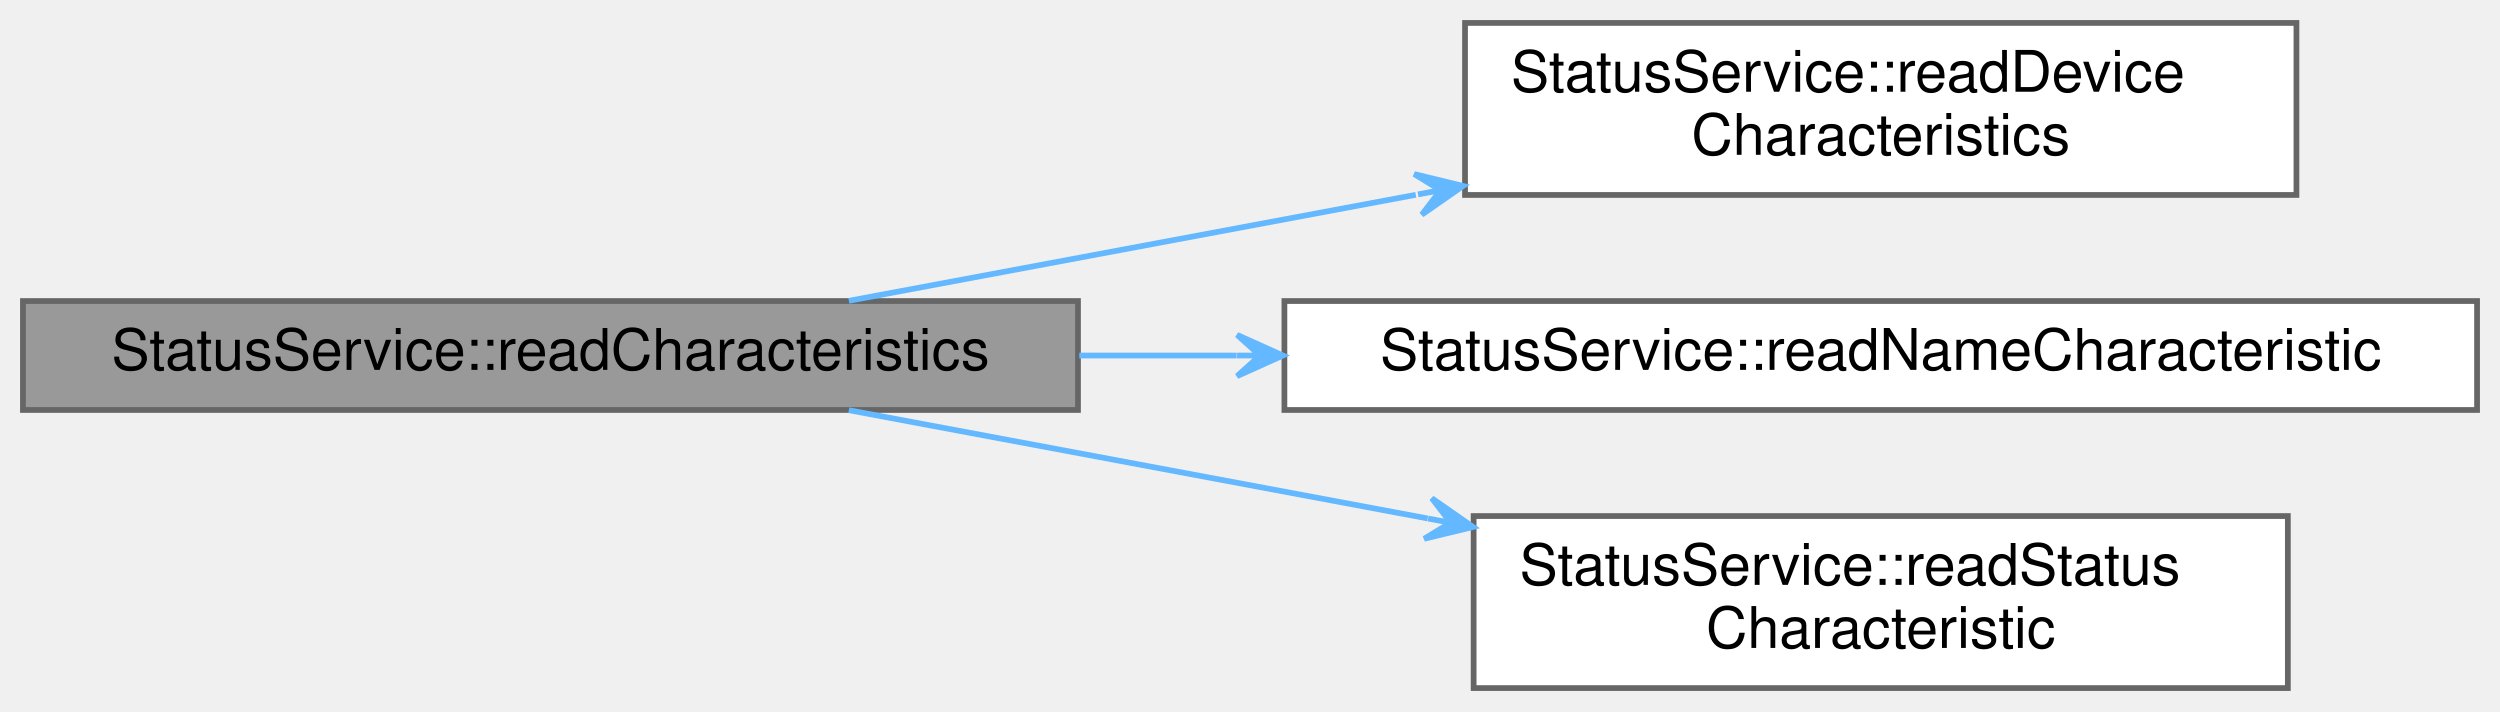
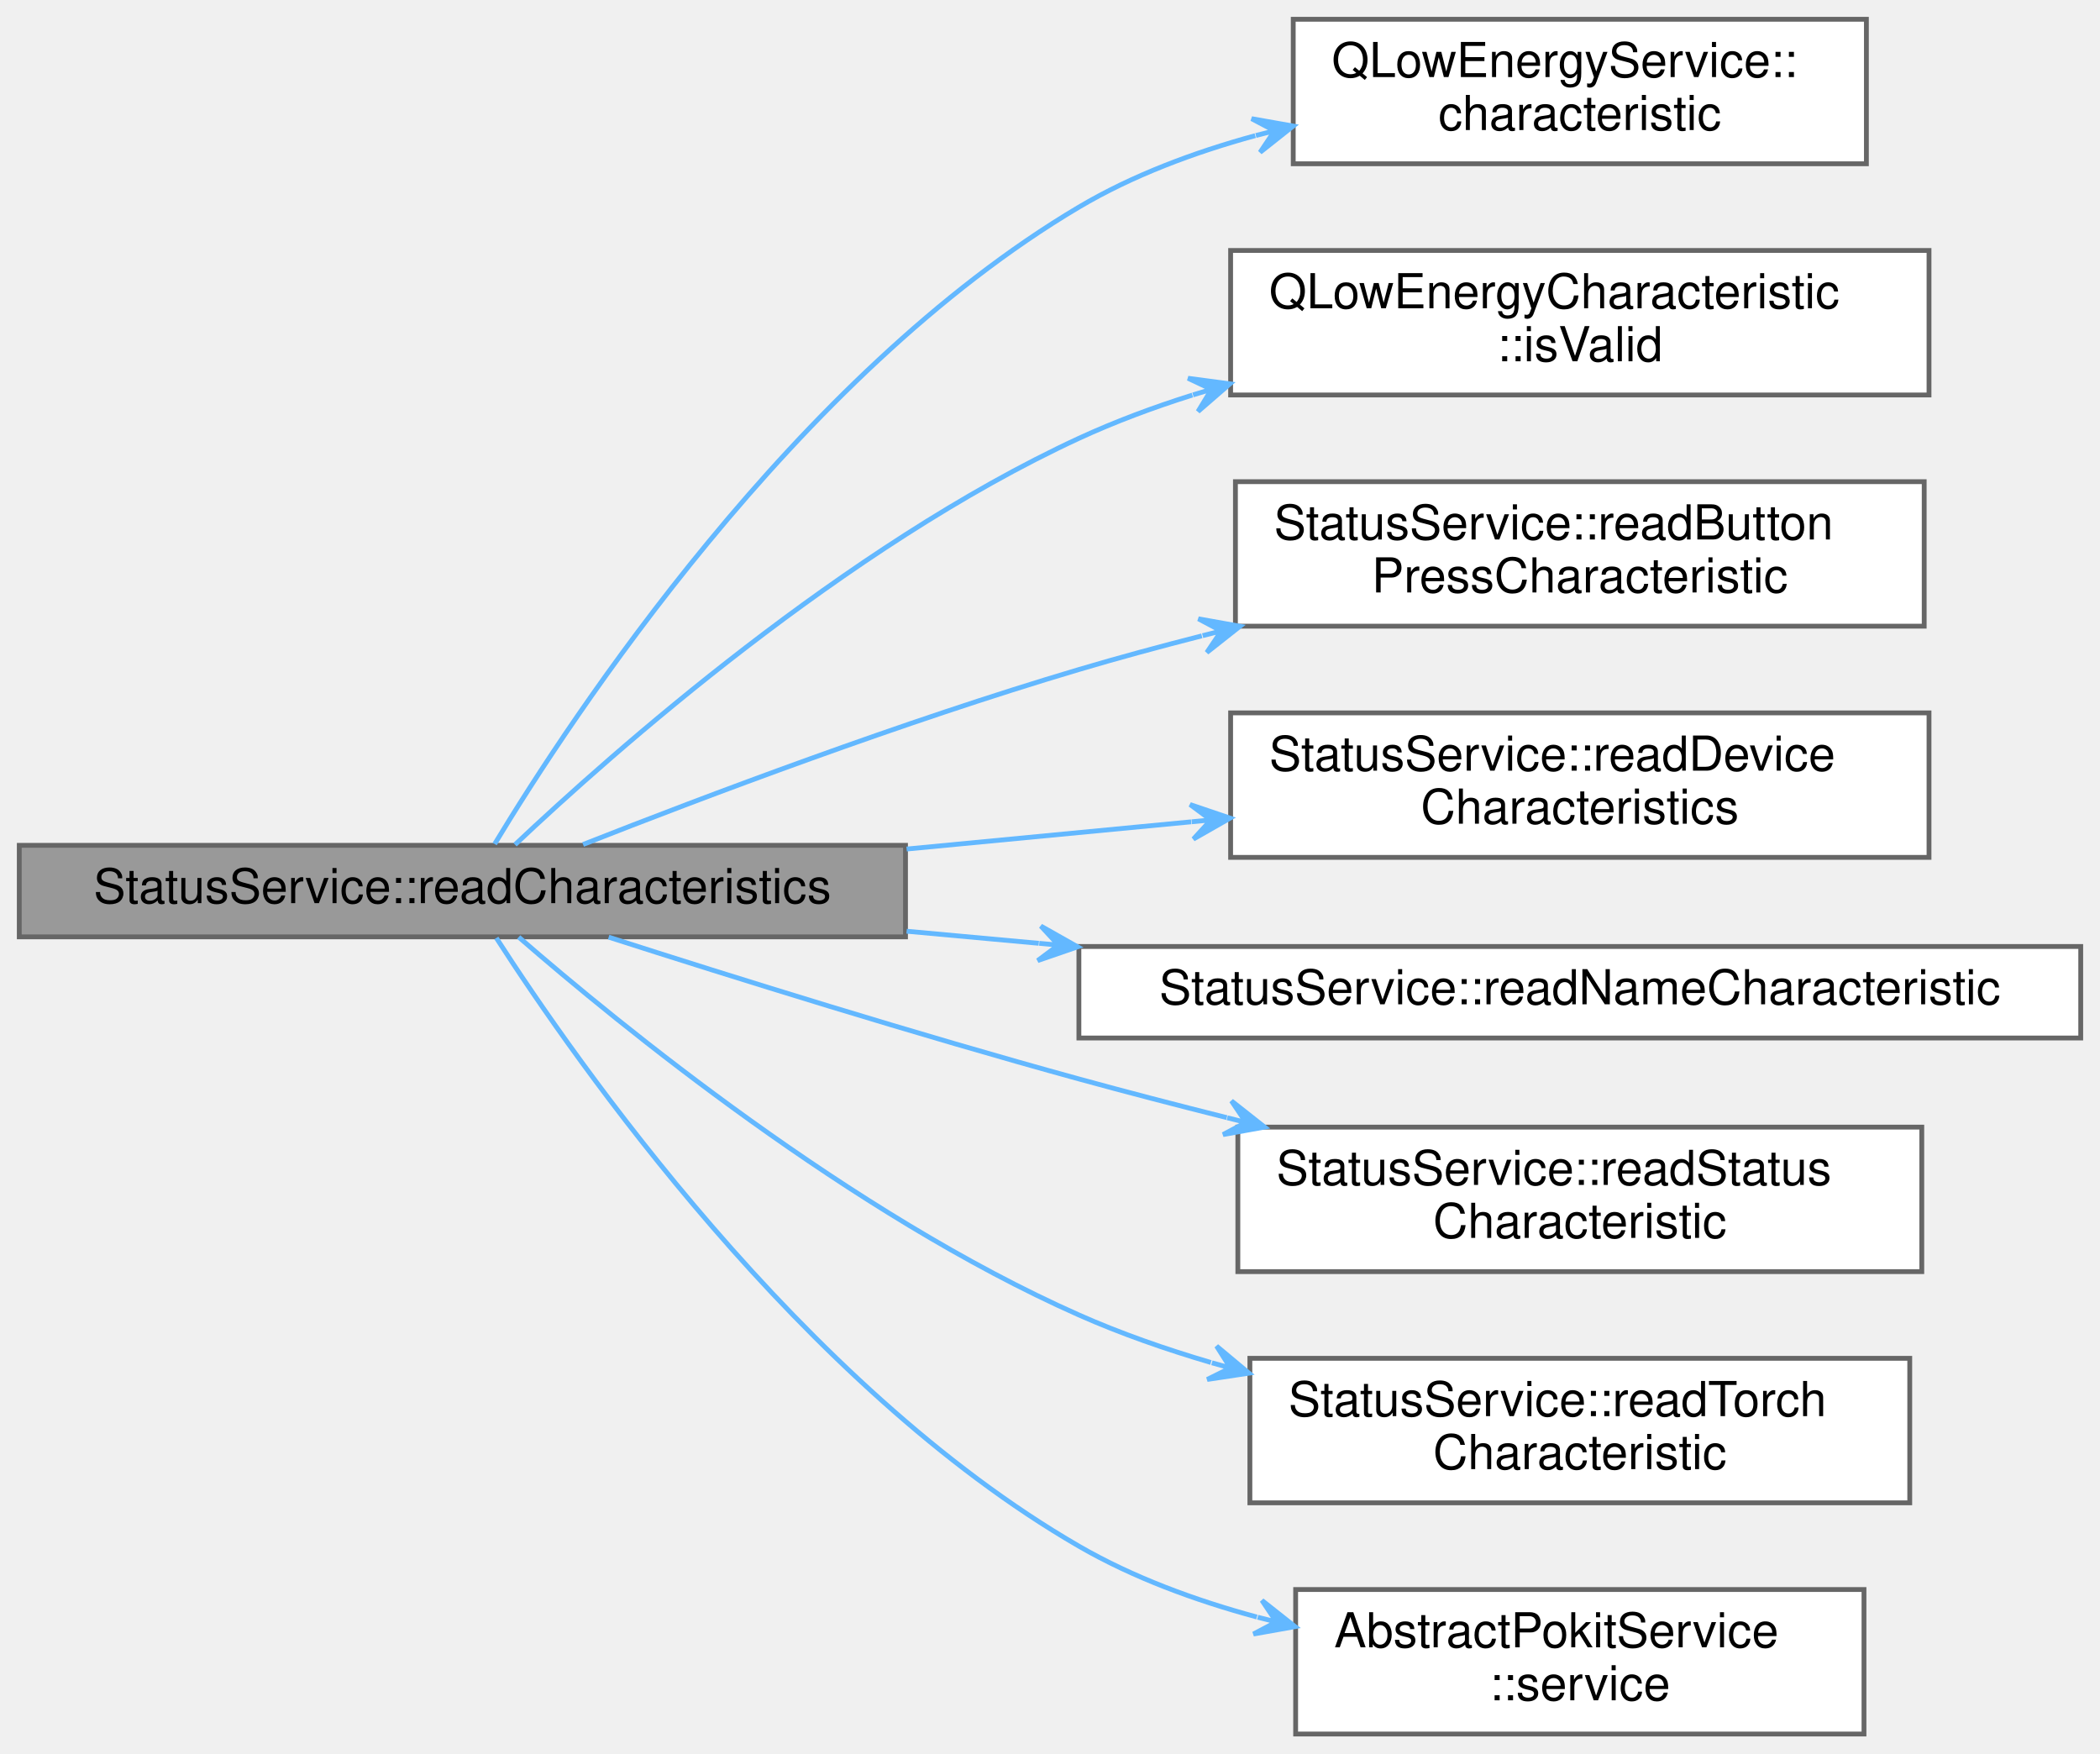
- <svg xmlns="http://www.w3.org/2000/svg" xmlns:xlink="http://www.w3.org/1999/xlink" width="436pt" height="124pt" viewBox="0.00 0.00 436.00 124.00">
-   <g id="graph0" class="graph" transform="scale(1 1) rotate(0) translate(4 120)">
+ <svg xmlns="http://www.w3.org/2000/svg" xmlns:xlink="http://www.w3.org/1999/xlink" width="436pt" height="364pt" viewBox="0.00 0.00 436.00 364.00">
+   <g id="graph0" class="graph" transform="scale(1 1) rotate(0) translate(4 360)">
    <g id="Node000001" class="node">
      <g id="a_Node000001">
        <a xlink:title="Read all characteristics.">
-           <polygon fill="#999999" stroke="#666666" points="184,-67.5 0,-67.5 0,-48.5 184,-48.5 184,-67.5" />
-           <text text-anchor="middle" x="92" y="-55.5" font-family="Helvetica,sans-Serif" font-size="10.00">StatusService::readCharacteristics</text>
+           <polygon fill="#999999" stroke="#666666" points="184,-184.5 0,-184.5 0,-165.5 184,-165.5 184,-184.5" />
+           <text text-anchor="middle" x="92" y="-172.5" font-family="Helvetica,sans-Serif" font-size="10.00">StatusService::readCharacteristics</text>
        </a>
      </g>
    </g>
    <g id="Node000002" class="node">
      <g id="a_Node000002">
-         <a xlink:href="classStatusService.html#adca5ca235e99c7878f8fde507bf487cc" target="_top" xlink:title="Read the Status service's Device Characteristics characteristic.">
-           <polygon fill="white" stroke="#666666" points="396.5,-116 251.5,-116 251.5,-86 396.5,-86 396.5,-116" />
-           <text text-anchor="start" x="259.5" y="-104" font-family="Helvetica,sans-Serif" font-size="10.00">StatusService::readDevice</text>
-           <text text-anchor="middle" x="324" y="-93" font-family="Helvetica,sans-Serif" font-size="10.00">Characteristics</text>
+         <a target="_parent" xlink:href="https://doc.qt.io/qt-5/qlowenergyservice.html#characteristic" xlink:title=" ">
+           <polygon fill="white" stroke="#666666" points="383.5,-356 264.5,-356 264.5,-326 383.5,-326 383.5,-356" />
+           <text text-anchor="start" x="272.5" y="-344" font-family="Helvetica,sans-Serif" font-size="10.00">QLowEnergyService::</text>
+           <text text-anchor="middle" x="324" y="-333" font-family="Helvetica,sans-Serif" font-size="10.00">characteristic</text>
        </a>
      </g>
    </g>
    <g id="edge1_Node000001_Node000002" class="edge">
      <g id="a_edge1_Node000001_Node000002">
        <a xlink:title=" ">
-           <path fill="none" stroke="#63b8ff" d="M144.04,-67.54C173.08,-72.97 210.09,-79.89 242.92,-86.03" />
-           <polygon fill="#63b8ff" stroke="#63b8ff" points="251.16,-87.57 242.64,-89.64 247.23,-86.83 243.3,-86.1 243.3,-86.1 243.3,-86.1 247.23,-86.83 243.96,-82.56 251.16,-87.57 251.16,-87.57" />
+           <path fill="none" stroke="#63b8ff" d="M98.7,-184.78C114.42,-210.79 161.1,-282.09 220,-317 231.12,-323.59 243.91,-328.37 256.61,-331.84" />
+           <polygon fill="#63b8ff" stroke="#63b8ff" points="264.5,-333.83 255.86,-335.36 260.62,-332.85 256.74,-331.87 256.74,-331.87 256.74,-331.87 260.62,-332.85 257.62,-328.38 264.5,-333.83 264.5,-333.83" />
        </a>
      </g>
    </g>
    <g id="Node000003" class="node">
      <g id="a_Node000003">
-         <a xlink:href="classStatusService.html#a1540af10953c1b4b7d08620ade8c27ea" target="_top" xlink:title="Read the Status service's Name characteristic.">
-           <polygon fill="white" stroke="#666666" points="428,-67.5 220,-67.5 220,-48.5 428,-48.5 428,-67.5" />
-           <text text-anchor="middle" x="324" y="-55.5" font-family="Helvetica,sans-Serif" font-size="10.00">StatusService::readNameCharacteristic</text>
+         <a target="_parent" xlink:href="https://doc.qt.io/qt-5/qlowenergycharacteristic.html#isValid" xlink:title=" ">
+           <polygon fill="white" stroke="#666666" points="396.5,-308 251.5,-308 251.5,-278 396.5,-278 396.5,-308" />
+           <text text-anchor="start" x="259.5" y="-296" font-family="Helvetica,sans-Serif" font-size="10.00">QLowEnergyCharacteristic</text>
+           <text text-anchor="middle" x="324" y="-285" font-family="Helvetica,sans-Serif" font-size="10.00">::isValid</text>
        </a>
      </g>
    </g>
    <g id="edge2_Node000001_Node000003" class="edge">
      <g id="a_edge2_Node000001_Node000003">
        <a xlink:title=" ">
-           <path fill="none" stroke="#63b8ff" d="M184.23,-58C193.25,-58 202.48,-58 211.67,-58" />
-           <polygon fill="#63b8ff" stroke="#63b8ff" points="219.74,-58 211.74,-61.6 215.74,-58 211.74,-58 211.74,-58 211.74,-58 215.74,-58 211.74,-54.4 219.74,-58 219.74,-58" />
+           <path fill="none" stroke="#63b8ff" d="M102.93,-184.64C123.17,-203.76 171.45,-246.55 220,-269 227.45,-272.44 235.44,-275.42 243.56,-277.98" />
+           <polygon fill="#63b8ff" stroke="#63b8ff" points="251.36,-280.31 242.66,-281.47 247.53,-279.17 243.69,-278.02 243.69,-278.02 243.69,-278.02 247.53,-279.17 244.73,-274.57 251.36,-280.31 251.36,-280.31" />
        </a>
      </g>
    </g>
    <g id="Node000004" class="node">
      <g id="a_Node000004">
-         <a xlink:href="classStatusService.html#a0410049da4a7ac6a64027c733797c578" target="_top" xlink:title="Read the Status service's Status characteristic.">
-           <polygon fill="white" stroke="#666666" points="395,-30 253,-30 253,0 395,0 395,-30" />
-           <text text-anchor="start" x="261" y="-18" font-family="Helvetica,sans-Serif" font-size="10.00">StatusService::readStatus</text>
-           <text text-anchor="middle" x="324" y="-7" font-family="Helvetica,sans-Serif" font-size="10.00">Characteristic</text>
+         <a xlink:href="classStatusService.html#a29d3830c398e06a59b815c6f5d475fec" target="_top" xlink:title="Read the Status service's (undocumented) Button Press characteristic.">
+           <polygon fill="white" stroke="#666666" points="395.5,-260 252.5,-260 252.5,-230 395.5,-230 395.5,-260" />
+           <text text-anchor="start" x="260.5" y="-248" font-family="Helvetica,sans-Serif" font-size="10.00">StatusService::readButton</text>
+           <text text-anchor="middle" x="324" y="-237" font-family="Helvetica,sans-Serif" font-size="10.00">PressCharacteristic</text>
        </a>
      </g>
    </g>
    <g id="edge3_Node000001_Node000004" class="edge">
      <g id="a_edge3_Node000001_Node000004">
        <a xlink:title=" ">
-           <path fill="none" stroke="#63b8ff" d="M144.04,-48.46C173.69,-42.91 211.66,-35.82 244.99,-29.58" />
-           <polygon fill="#63b8ff" stroke="#63b8ff" points="252.91,-28.1 245.71,-33.11 248.98,-28.84 245.05,-29.57 245.05,-29.57 245.05,-29.57 248.98,-28.84 244.38,-26.04 252.91,-28.1 252.91,-28.1" />
+           <path fill="none" stroke="#63b8ff" d="M117.06,-184.68C142.39,-194.65 183.58,-210.2 220,-221 228.22,-223.44 236.87,-225.78 245.52,-227.99" />
+           <polygon fill="#63b8ff" stroke="#63b8ff" points="253.45,-229.98 244.81,-231.53 249.57,-229.01 245.69,-228.03 245.69,-228.03 245.69,-228.03 249.57,-229.01 246.56,-224.54 253.45,-229.98 253.45,-229.98" />
+         </a>
+       </g>
+     </g>
+     <g id="Node000005" class="node">
+       <g id="a_Node000005">
+         <a xlink:href="classStatusService.html#adca5ca235e99c7878f8fde507bf487cc" target="_top" xlink:title="Read the Status service's Device Characteristics characteristic.">
+           <polygon fill="white" stroke="#666666" points="396.5,-212 251.5,-212 251.5,-182 396.5,-182 396.5,-212" />
+           <text text-anchor="start" x="259.5" y="-200" font-family="Helvetica,sans-Serif" font-size="10.00">StatusService::readDevice</text>
+           <text text-anchor="middle" x="324" y="-189" font-family="Helvetica,sans-Serif" font-size="10.00">Characteristics</text>
+         </a>
+       </g>
+     </g>
+     <g id="edge4_Node000001_Node000005" class="edge">
+       <g id="a_edge4_Node000001_Node000005">
+         <a xlink:title=" ">
+           <path fill="none" stroke="#63b8ff" d="M184.23,-183.73C203.77,-185.6 224.26,-187.56 243.31,-189.38" />
+           <polygon fill="#63b8ff" stroke="#63b8ff" points="251.39,-190.15 243.08,-192.97 247.41,-189.77 243.42,-189.39 243.42,-189.39 243.42,-189.39 247.41,-189.77 243.77,-185.8 251.39,-190.15 251.39,-190.15" />
+         </a>
+       </g>
+     </g>
+     <g id="Node000006" class="node">
+       <g id="a_Node000006">
+         <a xlink:href="classStatusService.html#a1540af10953c1b4b7d08620ade8c27ea" target="_top" xlink:title="Read the Status service's Name characteristic.">
+           <polygon fill="white" stroke="#666666" points="428,-163.5 220,-163.5 220,-144.5 428,-144.5 428,-163.5" />
+           <text text-anchor="middle" x="324" y="-151.5" font-family="Helvetica,sans-Serif" font-size="10.00">StatusService::readNameCharacteristic</text>
+         </a>
+       </g>
+     </g>
+     <g id="edge5_Node000001_Node000006" class="edge">
+       <g id="a_edge5_Node000001_Node000006">
+         <a xlink:title=" ">
+           <path fill="none" stroke="#63b8ff" d="M184.23,-166.67C193.25,-165.85 202.48,-165 211.67,-164.16" />
+           <polygon fill="#63b8ff" stroke="#63b8ff" points="219.74,-163.43 212.1,-167.74 215.76,-163.79 211.77,-164.16 211.77,-164.16 211.77,-164.16 215.76,-163.79 211.44,-160.57 219.74,-163.43 219.74,-163.43" />
+         </a>
+       </g>
+     </g>
+     <g id="Node000007" class="node">
+       <g id="a_Node000007">
+         <a xlink:href="classStatusService.html#a0410049da4a7ac6a64027c733797c578" target="_top" xlink:title="Read the Status service's Status characteristic.">
+           <polygon fill="white" stroke="#666666" points="395,-126 253,-126 253,-96 395,-96 395,-126" />
+           <text text-anchor="start" x="261" y="-114" font-family="Helvetica,sans-Serif" font-size="10.00">StatusService::readStatus</text>
+           <text text-anchor="middle" x="324" y="-103" font-family="Helvetica,sans-Serif" font-size="10.00">Characteristic</text>
+         </a>
+       </g>
+     </g>
+     <g id="edge6_Node000001_Node000007" class="edge">
+       <g id="a_edge6_Node000001_Node000007">
+         <a xlink:title=" ">
+           <path fill="none" stroke="#63b8ff" d="M122.37,-165.44C148.01,-157.21 186.3,-145.25 220,-136 229.9,-133.28 240.37,-130.56 250.7,-127.97" />
+           <polygon fill="#63b8ff" stroke="#63b8ff" points="258.56,-126.01 251.67,-131.44 254.68,-126.98 250.8,-127.94 250.8,-127.94 250.8,-127.94 254.68,-126.98 249.93,-124.45 258.56,-126.01 258.56,-126.01" />
+         </a>
+       </g>
+     </g>
+     <g id="Node000008" class="node">
+       <g id="a_Node000008">
+         <a xlink:href="classStatusService.html#afeb96c51e64da0265ab7d026233541d4" target="_top" xlink:title="Read the Status service's (undocumented) Torch characteristic.">
+           <polygon fill="white" stroke="#666666" points="392.5,-78 255.5,-78 255.5,-48 392.5,-48 392.5,-78" />
+           <text text-anchor="start" x="263.5" y="-66" font-family="Helvetica,sans-Serif" font-size="10.00">StatusService::readTorch</text>
+           <text text-anchor="middle" x="324" y="-55" font-family="Helvetica,sans-Serif" font-size="10.00">Characteristic</text>
+         </a>
+       </g>
+     </g>
+     <g id="edge7_Node000001_Node000008" class="edge">
+       <g id="a_edge7_Node000001_Node000008">
+         <a xlink:title=" ">
+           <path fill="none" stroke="#63b8ff" d="M103.69,-165.45C124.52,-147.35 172.67,-107.99 220,-87 228.65,-83.16 238,-79.9 247.41,-77.13" />
+           <polygon fill="#63b8ff" stroke="#63b8ff" points="255.31,-74.92 248.58,-80.54 251.46,-76 247.61,-77.07 247.61,-77.07 247.61,-77.07 251.46,-76 246.64,-73.61 255.31,-74.92 255.31,-74.92" />
+         </a>
+       </g>
+     </g>
+     <g id="Node000009" class="node">
+       <g id="a_Node000009">
+         <a xlink:href="classAbstractPokitService.html#a7a4ff74f51ba6ea6c01cbeb9eda15b9b" target="_top" xlink:title="Returns a non-const pointer to the internal service object, if any.">
+           <polygon fill="white" stroke="#666666" points="383,-30 265,-30 265,0 383,0 383,-30" />
+           <text text-anchor="start" x="273" y="-18" font-family="Helvetica,sans-Serif" font-size="10.00">AbstractPokitService</text>
+           <text text-anchor="middle" x="324" y="-7" font-family="Helvetica,sans-Serif" font-size="10.00">::service</text>
+         </a>
+       </g>
+     </g>
+     <g id="edge8_Node000001_Node000009" class="edge">
+       <g id="a_edge8_Node000001_Node000009">
+         <a xlink:title=" ">
+           <path fill="none" stroke="#63b8ff" d="M99.05,-165.27C115.26,-140.08 162.39,-72.31 220,-39 231.25,-32.49 244.16,-27.75 256.95,-24.29" />
+           <polygon fill="#63b8ff" stroke="#63b8ff" points="264.88,-22.3 258,-27.74 261,-23.27 257.12,-24.25 257.12,-24.25 257.12,-24.25 261,-23.27 256.24,-20.76 264.88,-22.3 264.88,-22.3" />
        </a>
      </g>
    </g>
  </g>
</svg>
